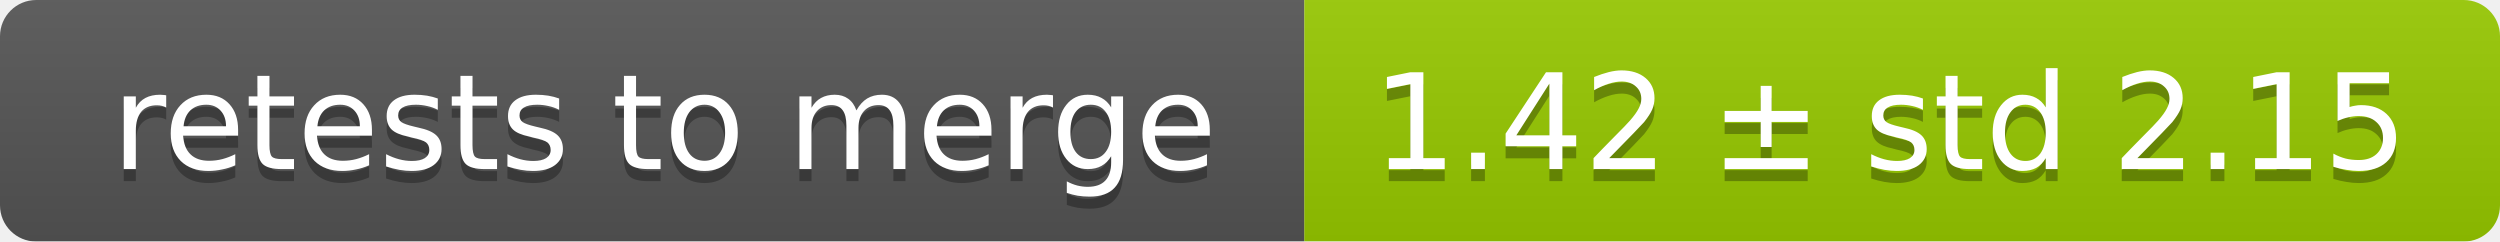
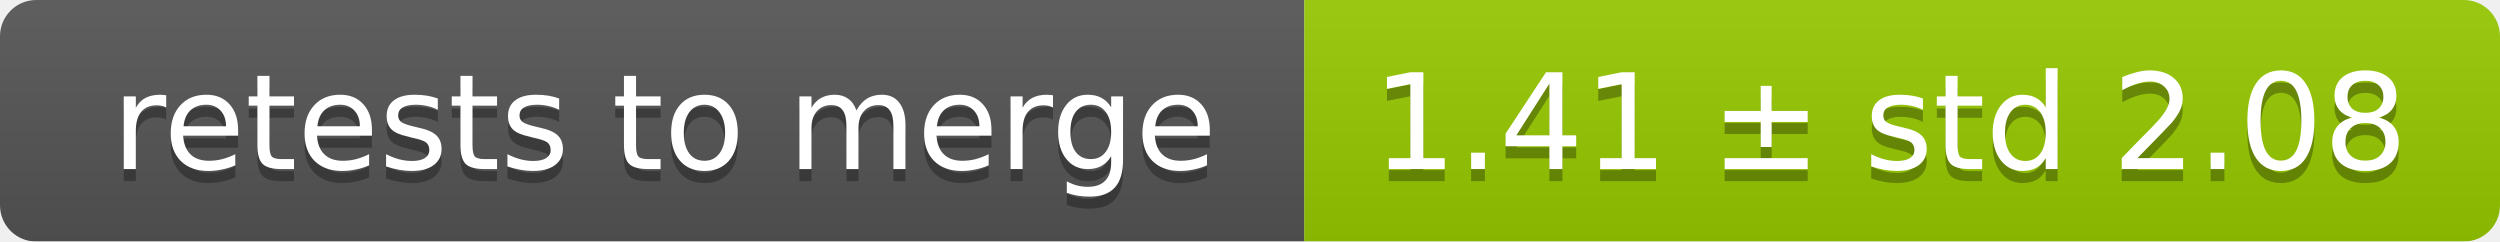
<svg xmlns="http://www.w3.org/2000/svg" width="207" height="20">
  <linearGradient id="smooth" x2="0" y2="100%">
    <stop offset="0" stop-color="#bbb" stop-opacity=".1" />
    <stop offset="1" stop-opacity=".1" />
  </linearGradient>
  <mask id="round">
    <rect width="207" height="20" rx="3" fill="#fff" />
  </mask>
  <g mask="url(#round)">
    <rect width="108" height="20" fill="#555" />
    <rect x="108" width="99" height="20" fill="#97ca00" />
    <rect width="207" height="20" fill="url(#smooth)" />
  </g>
  <g fill="#fff" text-anchor="middle" font-family="DejaVu Sans,Verdana,Geneva,sans-serif" font-size="11">
    <text x="55" y="15" fill="#010101" fill-opacity=".3">retests to merge</text>
    <text x="55" y="14">retests to merge</text>
-     <text x="156.5" y="15" fill="#010101" fill-opacity=".3">1.42 ± std 2.15</text>
-     <text x="156.5" y="14">1.42 ± std 2.15</text>
+     <text x="156.5" y="15" fill="#010101" fill-opacity=".3">1.41 ± std 2.08</text>
+     <text x="156.5" y="14">1.41 ± std 2.08</text>
  </g>
</svg>
